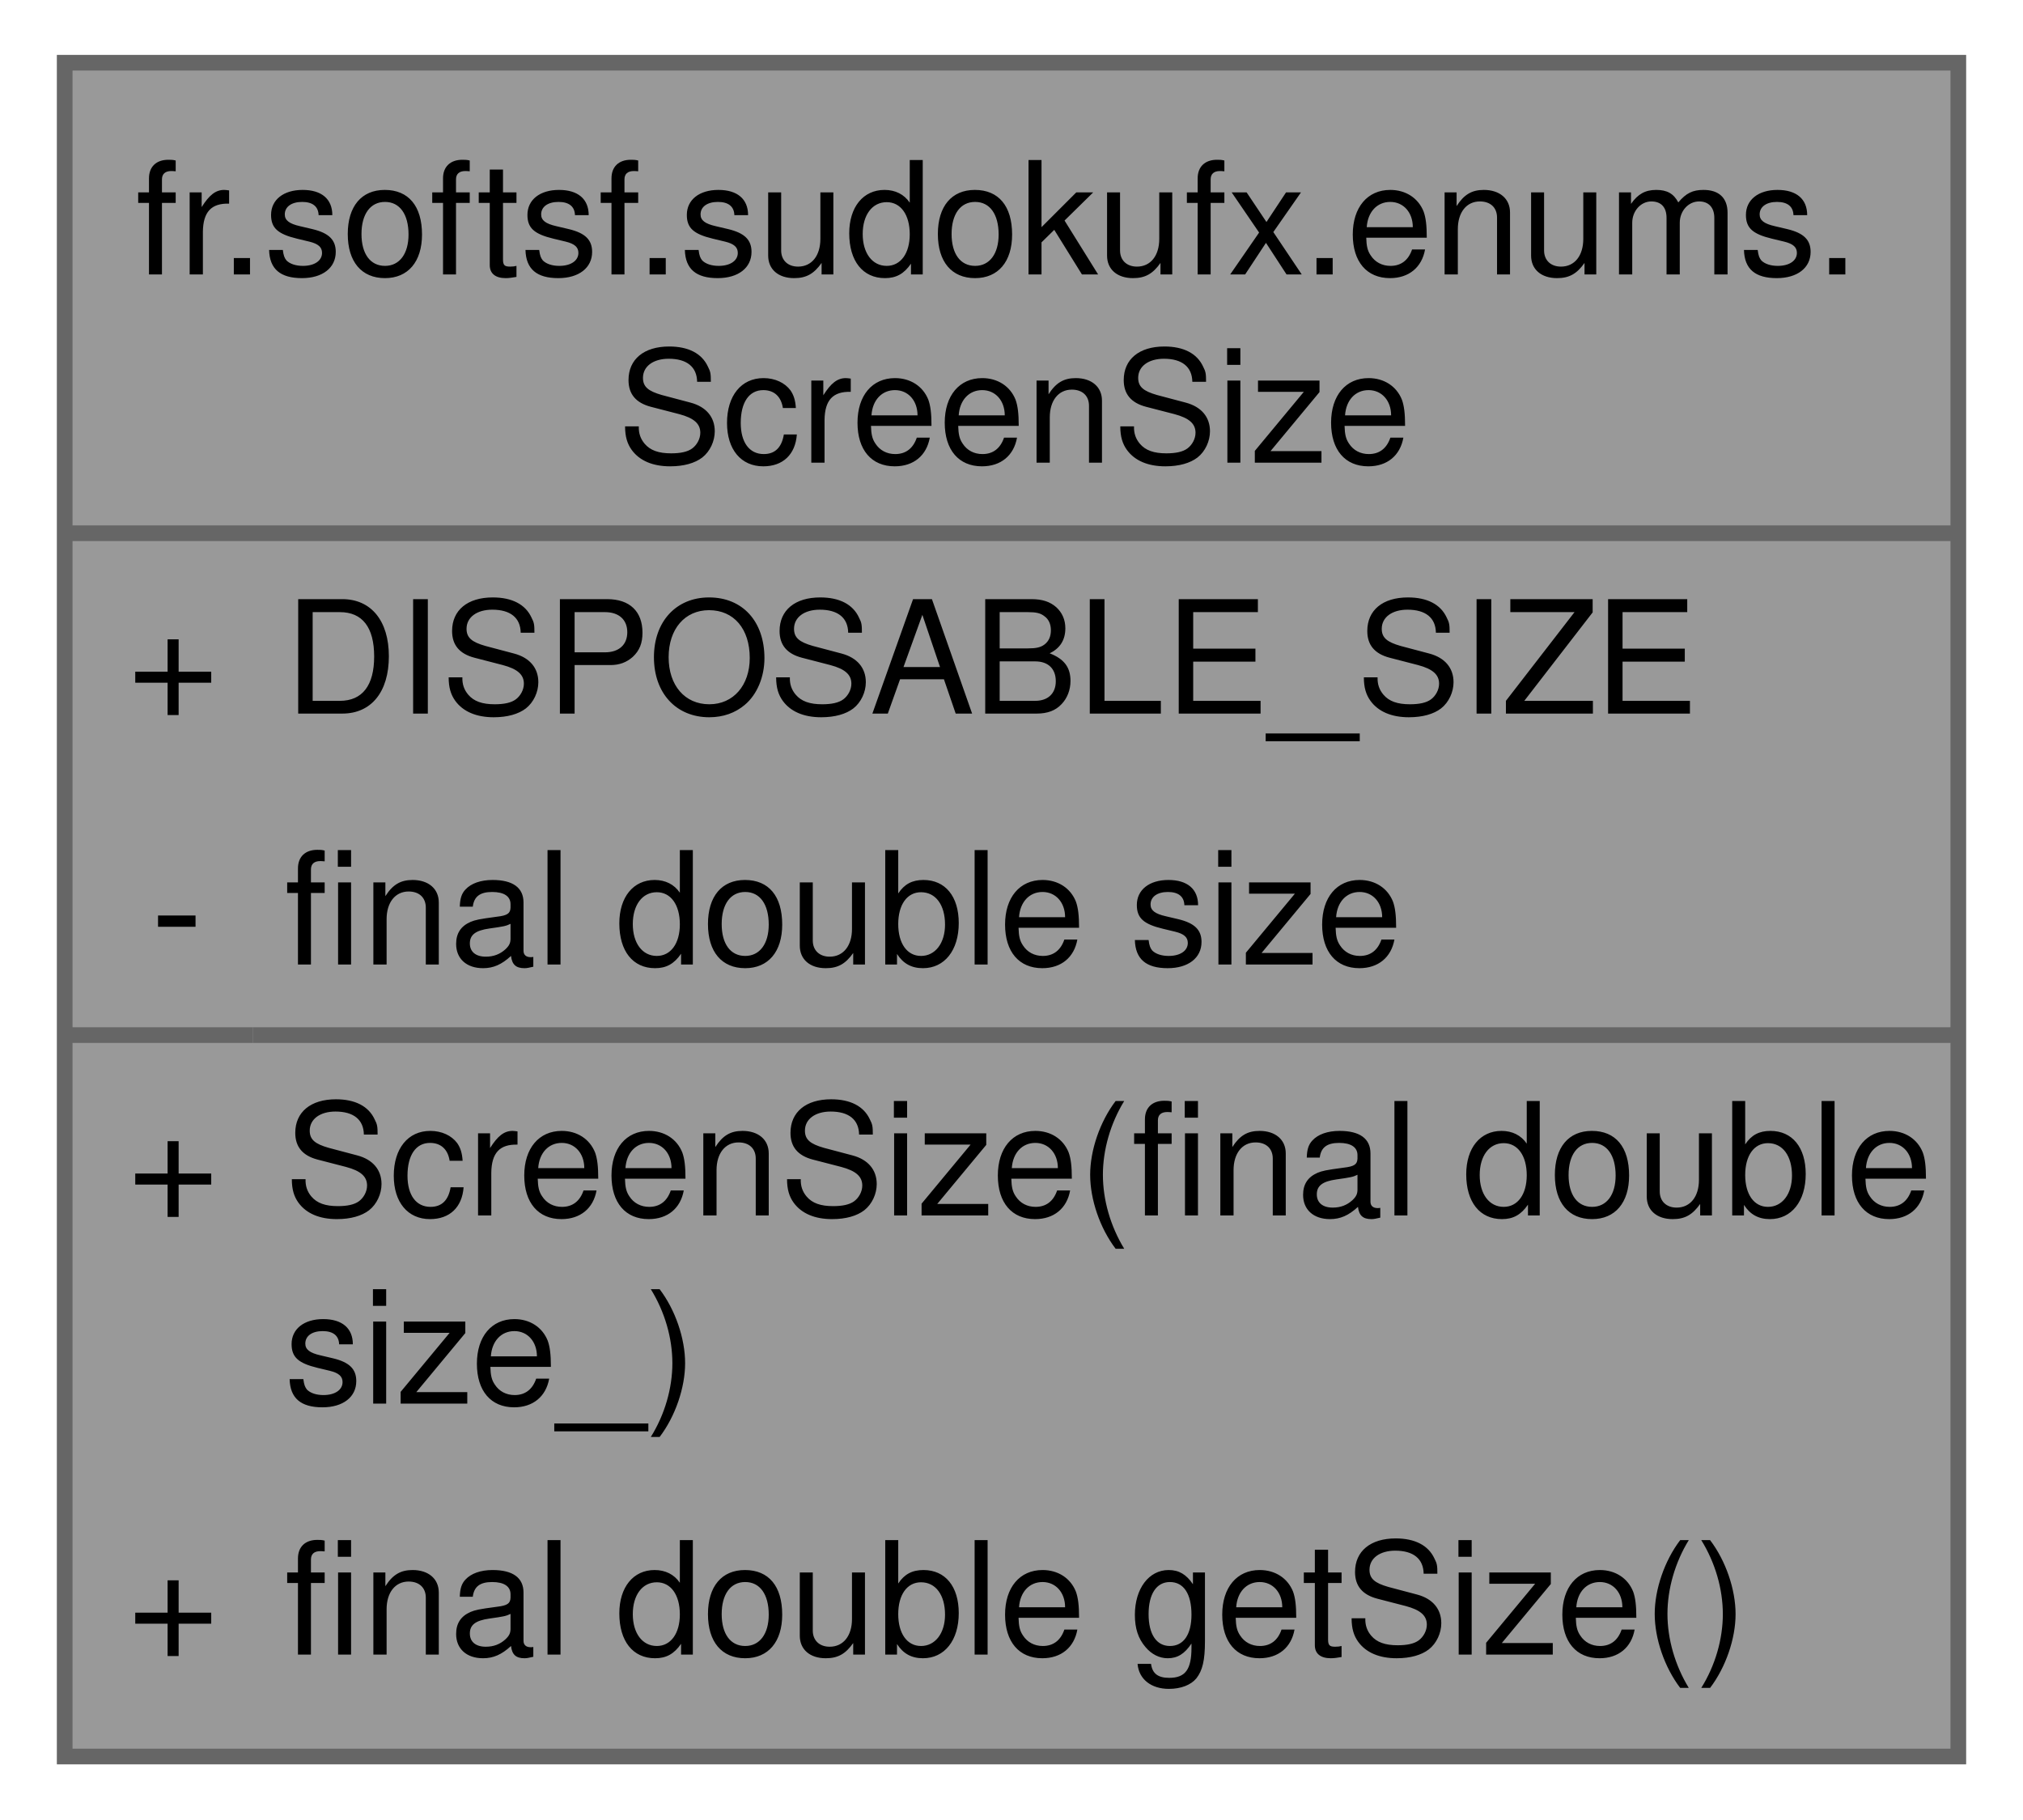
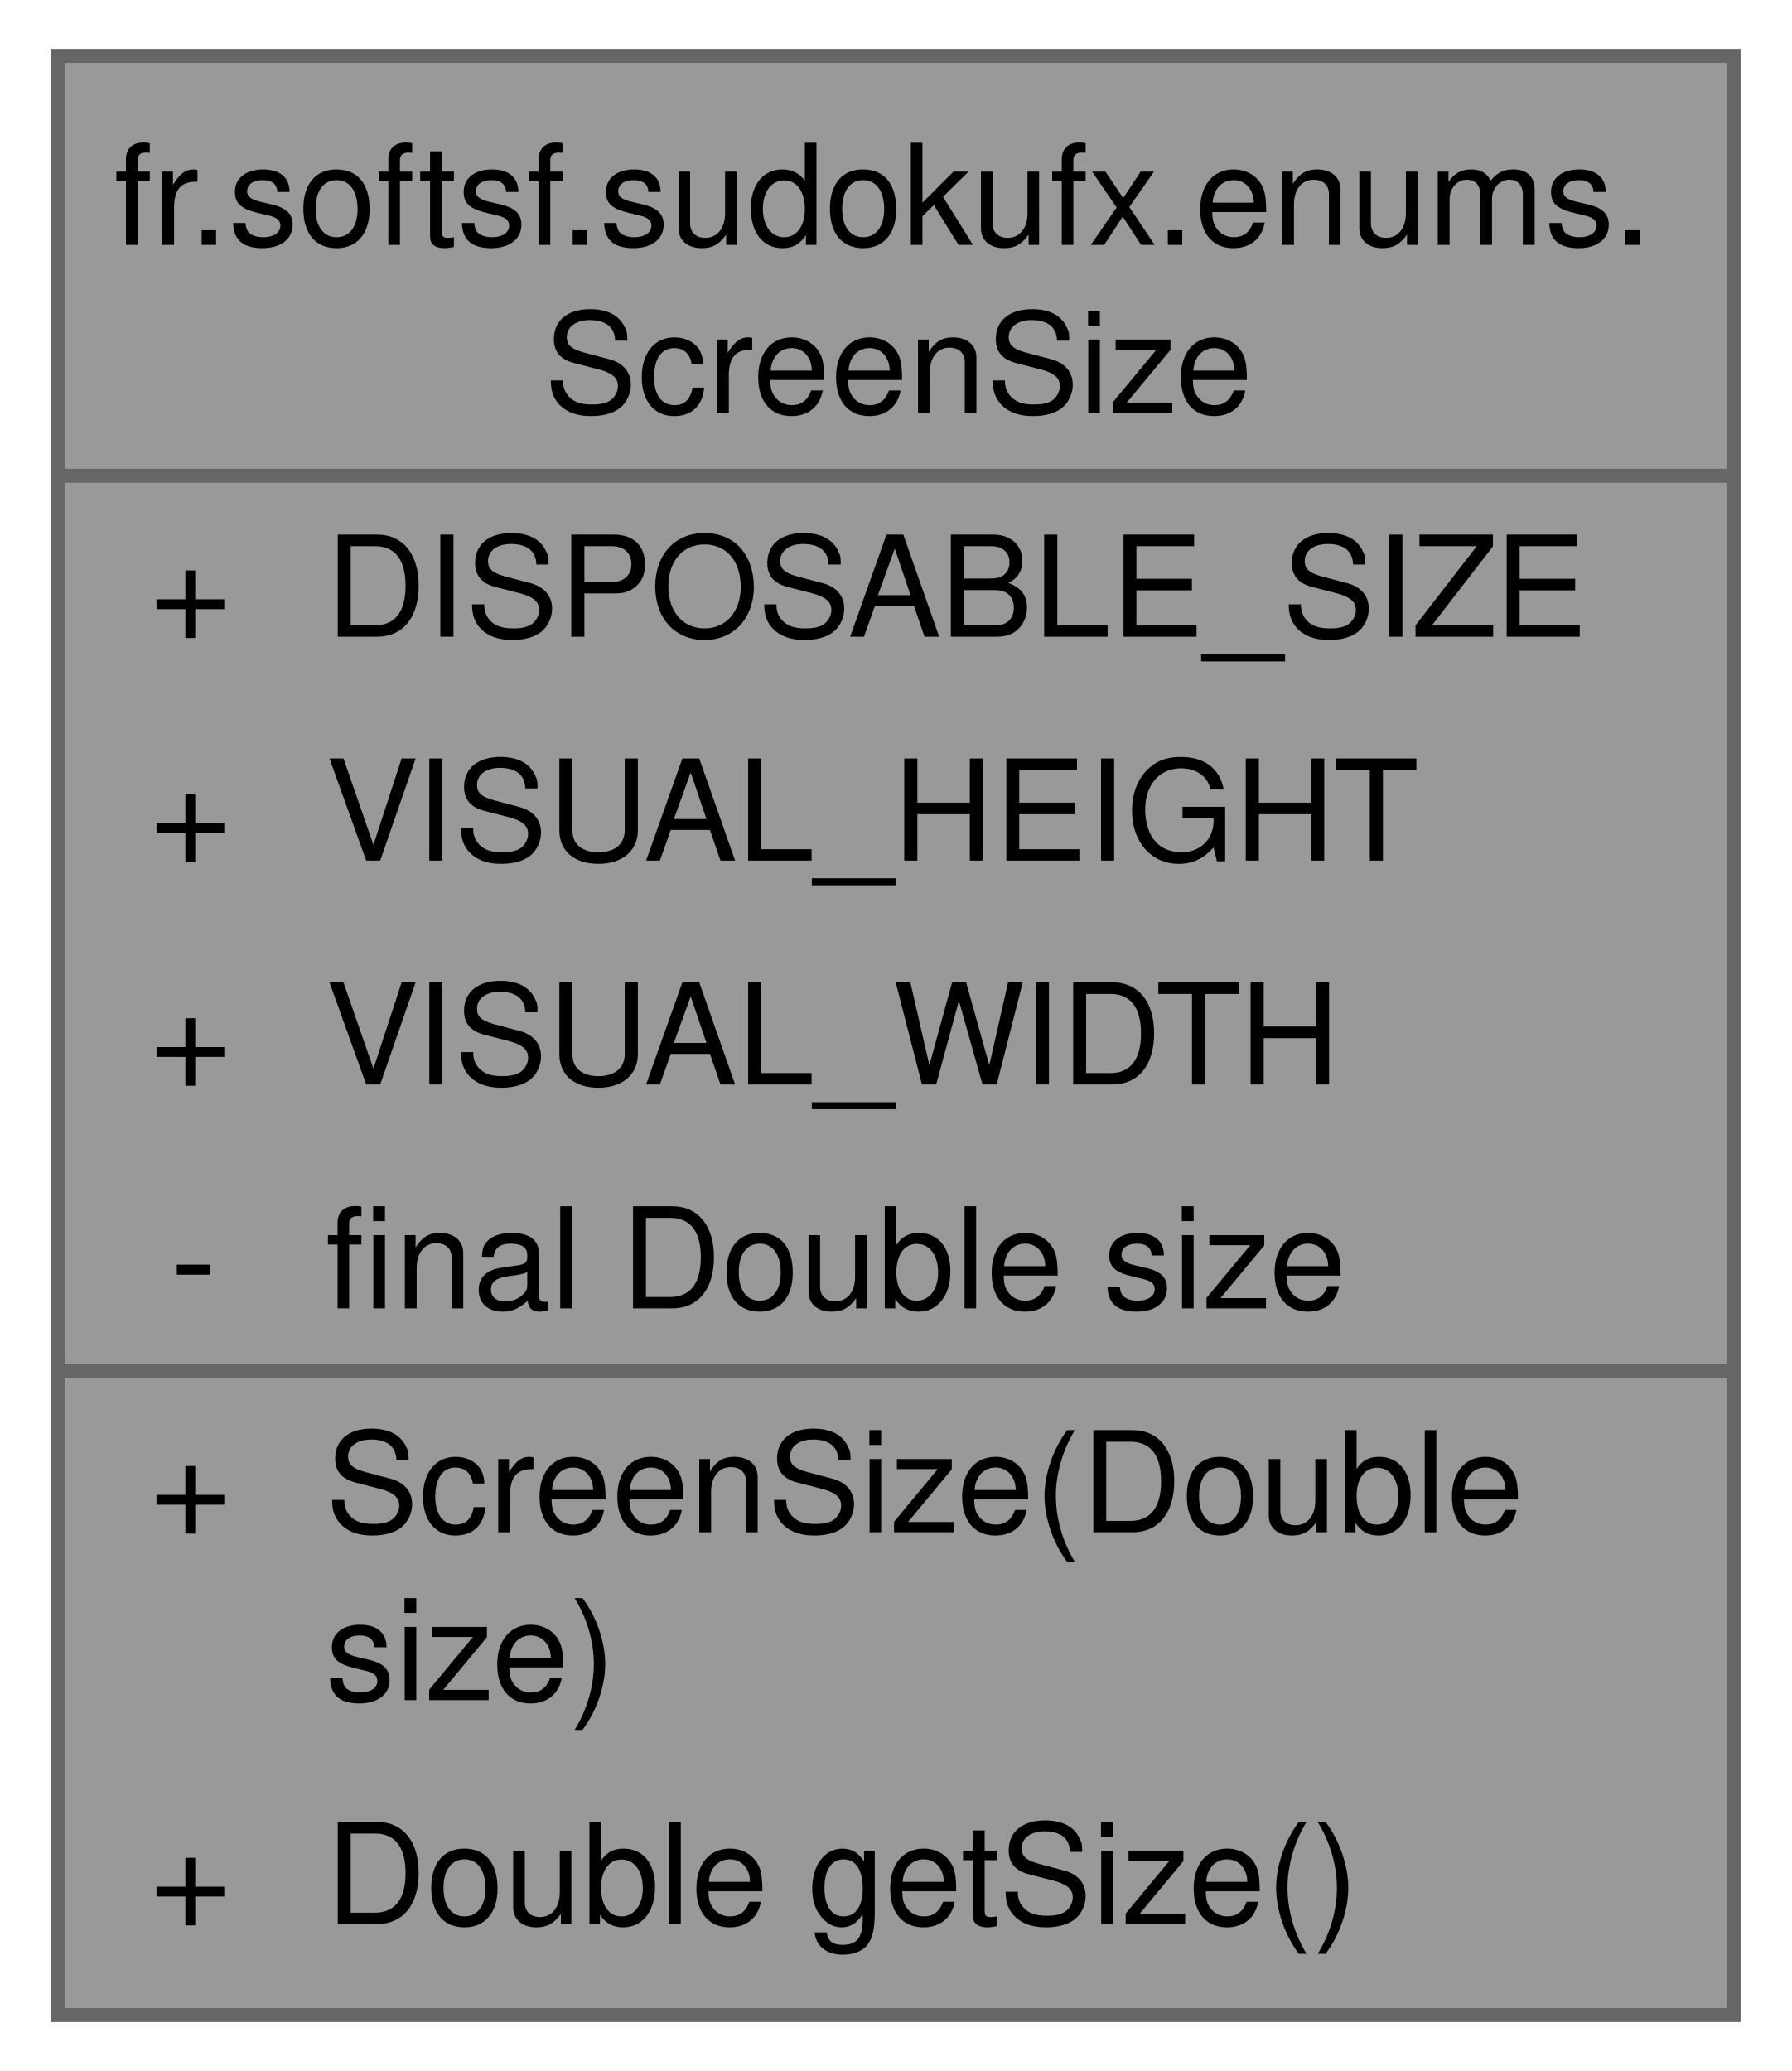
- <svg xmlns="http://www.w3.org/2000/svg" xmlns:xlink="http://www.w3.org/1999/xlink" width="129pt" height="116pt" viewBox="0.00 0.00 128.75 116.00">
-   <g id="graph0" class="graph" transform="scale(1 1) rotate(0) translate(4 112)">
+ <svg xmlns="http://www.w3.org/2000/svg" xmlns:xlink="http://www.w3.org/1999/xlink" width="128pt" height="148pt" viewBox="0.00 0.00 127.75 148.00">
+   <g id="graph0" class="graph" transform="scale(1 1) rotate(0) translate(4 144)">
    <g id="Node000001" class="node">
      <g id="a_Node000001">
-         <a xlink:title="Utility enum for screen minimum size.">
-           <polygon fill="#999999" stroke="none" points="120.75,-108 0,-108 0,0 120.75,0 120.75,-108" />
-           <text text-anchor="start" x="4.5" y="-94.5" font-family="Helvetica,sans-Serif" font-size="10.00">fr.softsf.sudokufx.enums.</text>
-           <text text-anchor="start" x="35.25" y="-82.5" font-family="Helvetica,sans-Serif" font-size="10.00">ScreenSize</text>
-           <text text-anchor="start" x="4" y="-66.5" font-family="Helvetica,sans-Serif" font-size="10.00">+</text>
-           <text text-anchor="start" x="14" y="-66.5" font-family="Helvetica,sans-Serif" font-size="10.00">DISPOSABLE_SIZE</text>
-           <text text-anchor="start" x="5.5" y="-50.5" font-family="Helvetica,sans-Serif" font-size="10.00">-</text>
-           <text text-anchor="start" x="14" y="-50.5" font-family="Helvetica,sans-Serif" font-size="10.00">final double size</text>
-           <text text-anchor="start" x="4" y="-34.5" font-family="Helvetica,sans-Serif" font-size="10.00">+</text>
-           <text text-anchor="start" x="14" y="-34.5" font-family="Helvetica,sans-Serif" font-size="10.00">ScreenSize(final double</text>
-           <text text-anchor="start" x="14" y="-22.5" font-family="Helvetica,sans-Serif" font-size="10.00"> size_)</text>
-           <text text-anchor="start" x="4" y="-6.5" font-family="Helvetica,sans-Serif" font-size="10.00">+</text>
-           <text text-anchor="start" x="14" y="-6.5" font-family="Helvetica,sans-Serif" font-size="10.00">final double getSize()</text>
-           <polygon fill="#666666" stroke="#666666" points="0,-78 0,-78 120.75,-78 120.75,-78 0,-78" />
-           <polygon fill="#666666" stroke="#666666" points="0,-46 0,-46 12,-46 12,-46 0,-46" />
-           <polygon fill="#666666" stroke="#666666" points="12,-46 12,-46 120.75,-46 120.75,-46 12,-46" />
-           <polygon fill="none" stroke="#666666" points="0,0 0,-108 120.75,-108 120.75,0 0,0" />
+         <a xlink:title="Utility enum for screen size.">
+           <polygon fill="#999999" stroke="none" points="119.75,-140 0,-140 0,0 119.75,0 119.75,-140" />
+           <text text-anchor="start" x="4" y="-126.5" font-family="Helvetica,sans-Serif" font-size="10.00">fr.softsf.sudokufx.enums.</text>
+           <text text-anchor="start" x="34.75" y="-114.5" font-family="Helvetica,sans-Serif" font-size="10.00">ScreenSize</text>
+           <text text-anchor="start" x="6.56" y="-98.5" font-family="Helvetica,sans-Serif" font-size="10.00">+</text>
+           <text text-anchor="start" x="19.12" y="-98.5" font-family="Helvetica,sans-Serif" font-size="10.00">DISPOSABLE_SIZE</text>
+           <text text-anchor="start" x="6.56" y="-82.5" font-family="Helvetica,sans-Serif" font-size="10.00">+</text>
+           <text text-anchor="start" x="19.12" y="-82.5" font-family="Helvetica,sans-Serif" font-size="10.00">VISUAL_HEIGHT</text>
+           <text text-anchor="start" x="6.56" y="-66.5" font-family="Helvetica,sans-Serif" font-size="10.00">+</text>
+           <text text-anchor="start" x="19.12" y="-66.5" font-family="Helvetica,sans-Serif" font-size="10.00">VISUAL_WIDTH</text>
+           <text text-anchor="start" x="8.06" y="-50.5" font-family="Helvetica,sans-Serif" font-size="10.00">-</text>
+           <text text-anchor="start" x="19.12" y="-50.5" font-family="Helvetica,sans-Serif" font-size="10.00">final Double size</text>
+           <text text-anchor="start" x="6.56" y="-34.5" font-family="Helvetica,sans-Serif" font-size="10.00">+</text>
+           <text text-anchor="start" x="19.12" y="-34.5" font-family="Helvetica,sans-Serif" font-size="10.00">ScreenSize(Double</text>
+           <text text-anchor="start" x="19.12" y="-22.5" font-family="Helvetica,sans-Serif" font-size="10.00"> size)</text>
+           <text text-anchor="start" x="6.56" y="-6.5" font-family="Helvetica,sans-Serif" font-size="10.00">+</text>
+           <text text-anchor="start" x="19.12" y="-6.5" font-family="Helvetica,sans-Serif" font-size="10.00">Double getSize()</text>
+           <polygon fill="#666666" stroke="#666666" points="0,-110 0,-110 119.75,-110 119.75,-110 0,-110" />
+           <polygon fill="#666666" stroke="#666666" points="0,-46 0,-46 17.12,-46 17.12,-46 0,-46" />
+           <polygon fill="#666666" stroke="#666666" points="17.12,-46 17.12,-46 119.75,-46 119.75,-46 17.12,-46" />
+           <polygon fill="none" stroke="#666666" points="0,0 0,-140 119.75,-140 119.75,0 0,0" />
        </a>
      </g>
    </g>
  </g>
</svg>
